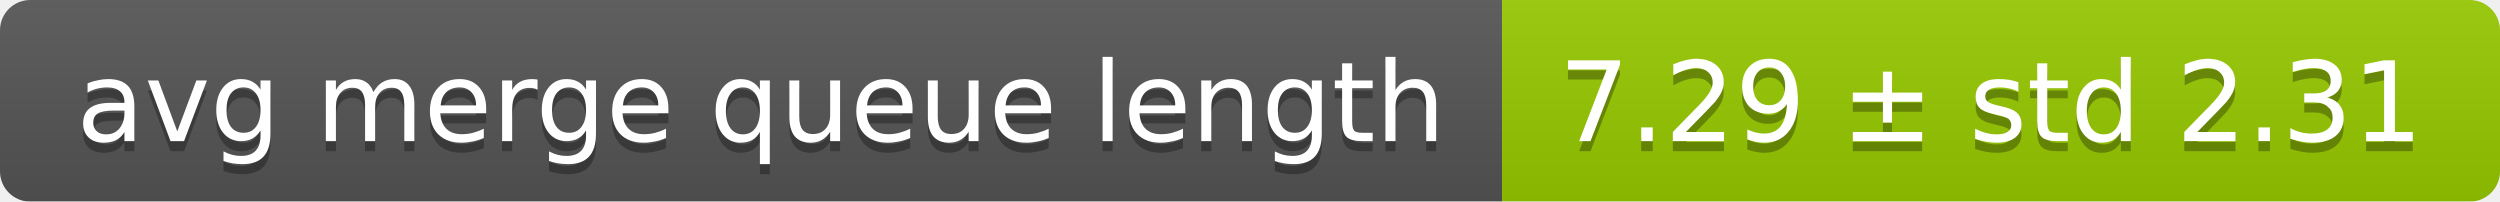
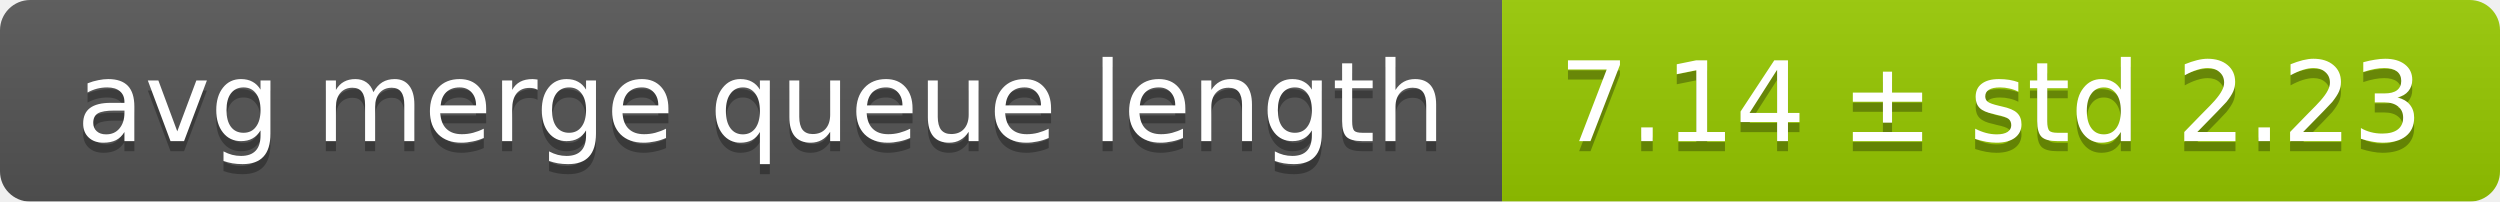
<svg xmlns="http://www.w3.org/2000/svg" width="248" height="20">
  <linearGradient id="smooth" x2="0" y2="100%">
    <stop offset="0" stop-color="#bbb" stop-opacity=".1" />
    <stop offset="1" stop-opacity=".1" />
  </linearGradient>
  <mask id="round">
    <rect width="248" height="20" rx="3" fill="#fff" />
  </mask>
  <g mask="url(#round)">
    <rect width="149" height="20" fill="#555" />
    <rect x="149" width="99" height="20" fill="#97ca00" />
    <rect width="248" height="20" fill="url(#smooth)" />
  </g>
  <g fill="#fff" text-anchor="middle" font-family="DejaVu Sans,Verdana,Geneva,sans-serif" font-size="11">
    <text x="75.5" y="15" fill="#010101" fill-opacity=".3">avg merge queue length</text>
    <text x="75.5" y="14">avg merge queue length</text>
-     <text x="197.5" y="15" fill="#010101" fill-opacity=".3">7.29 ± std 2.31</text>
-     <text x="197.5" y="14">7.29 ± std 2.31</text>
+     <text x="197.5" y="15" fill="#010101" fill-opacity=".3">7.14 ± std 2.23</text>
+     <text x="197.5" y="14">7.14 ± std 2.23</text>
  </g>
</svg>
